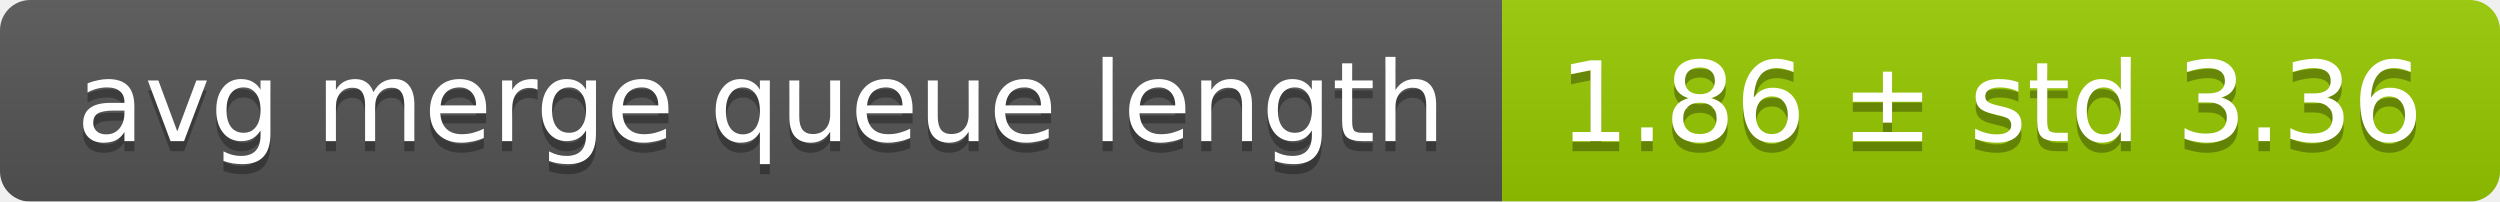
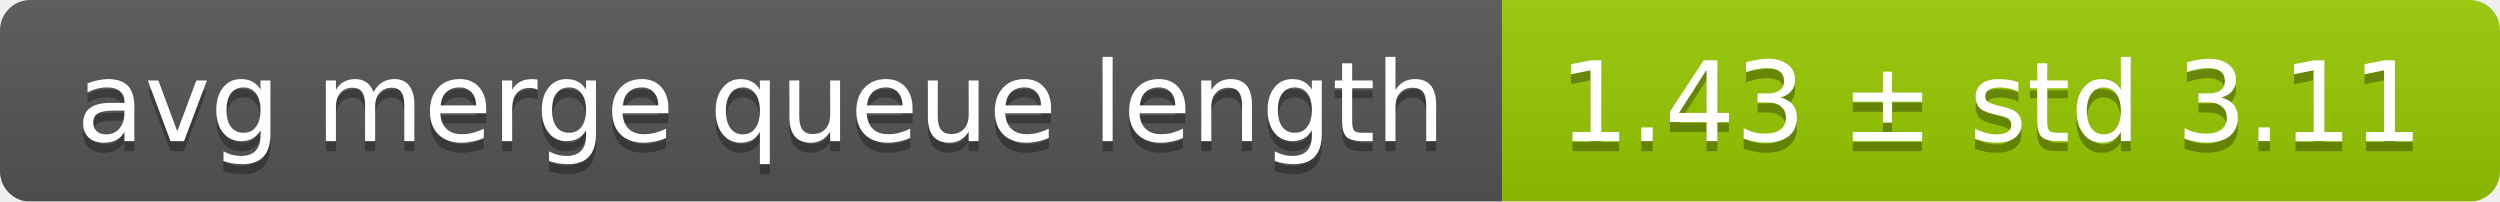
<svg xmlns="http://www.w3.org/2000/svg" width="248" height="20">
  <linearGradient id="smooth" x2="0" y2="100%">
    <stop offset="0" stop-color="#bbb" stop-opacity=".1" />
    <stop offset="1" stop-opacity=".1" />
  </linearGradient>
  <mask id="round">
    <rect width="248" height="20" rx="3" fill="#fff" />
  </mask>
  <g mask="url(#round)">
    <rect width="149" height="20" fill="#555" />
    <rect x="149" width="99" height="20" fill="#97ca00" />
    <rect width="248" height="20" fill="url(#smooth)" />
  </g>
  <g fill="#fff" text-anchor="middle" font-family="DejaVu Sans,Verdana,Geneva,sans-serif" font-size="11">
    <text x="75.5" y="15" fill="#010101" fill-opacity=".3">avg merge queue length</text>
    <text x="75.5" y="14">avg merge queue length</text>
-     <text x="197.5" y="15" fill="#010101" fill-opacity=".3">1.86 ± std 3.36</text>
-     <text x="197.5" y="14">1.86 ± std 3.36</text>
+     <text x="197.5" y="15" fill="#010101" fill-opacity=".3">1.43 ± std 3.11</text>
+     <text x="197.5" y="14">1.43 ± std 3.11</text>
  </g>
</svg>
